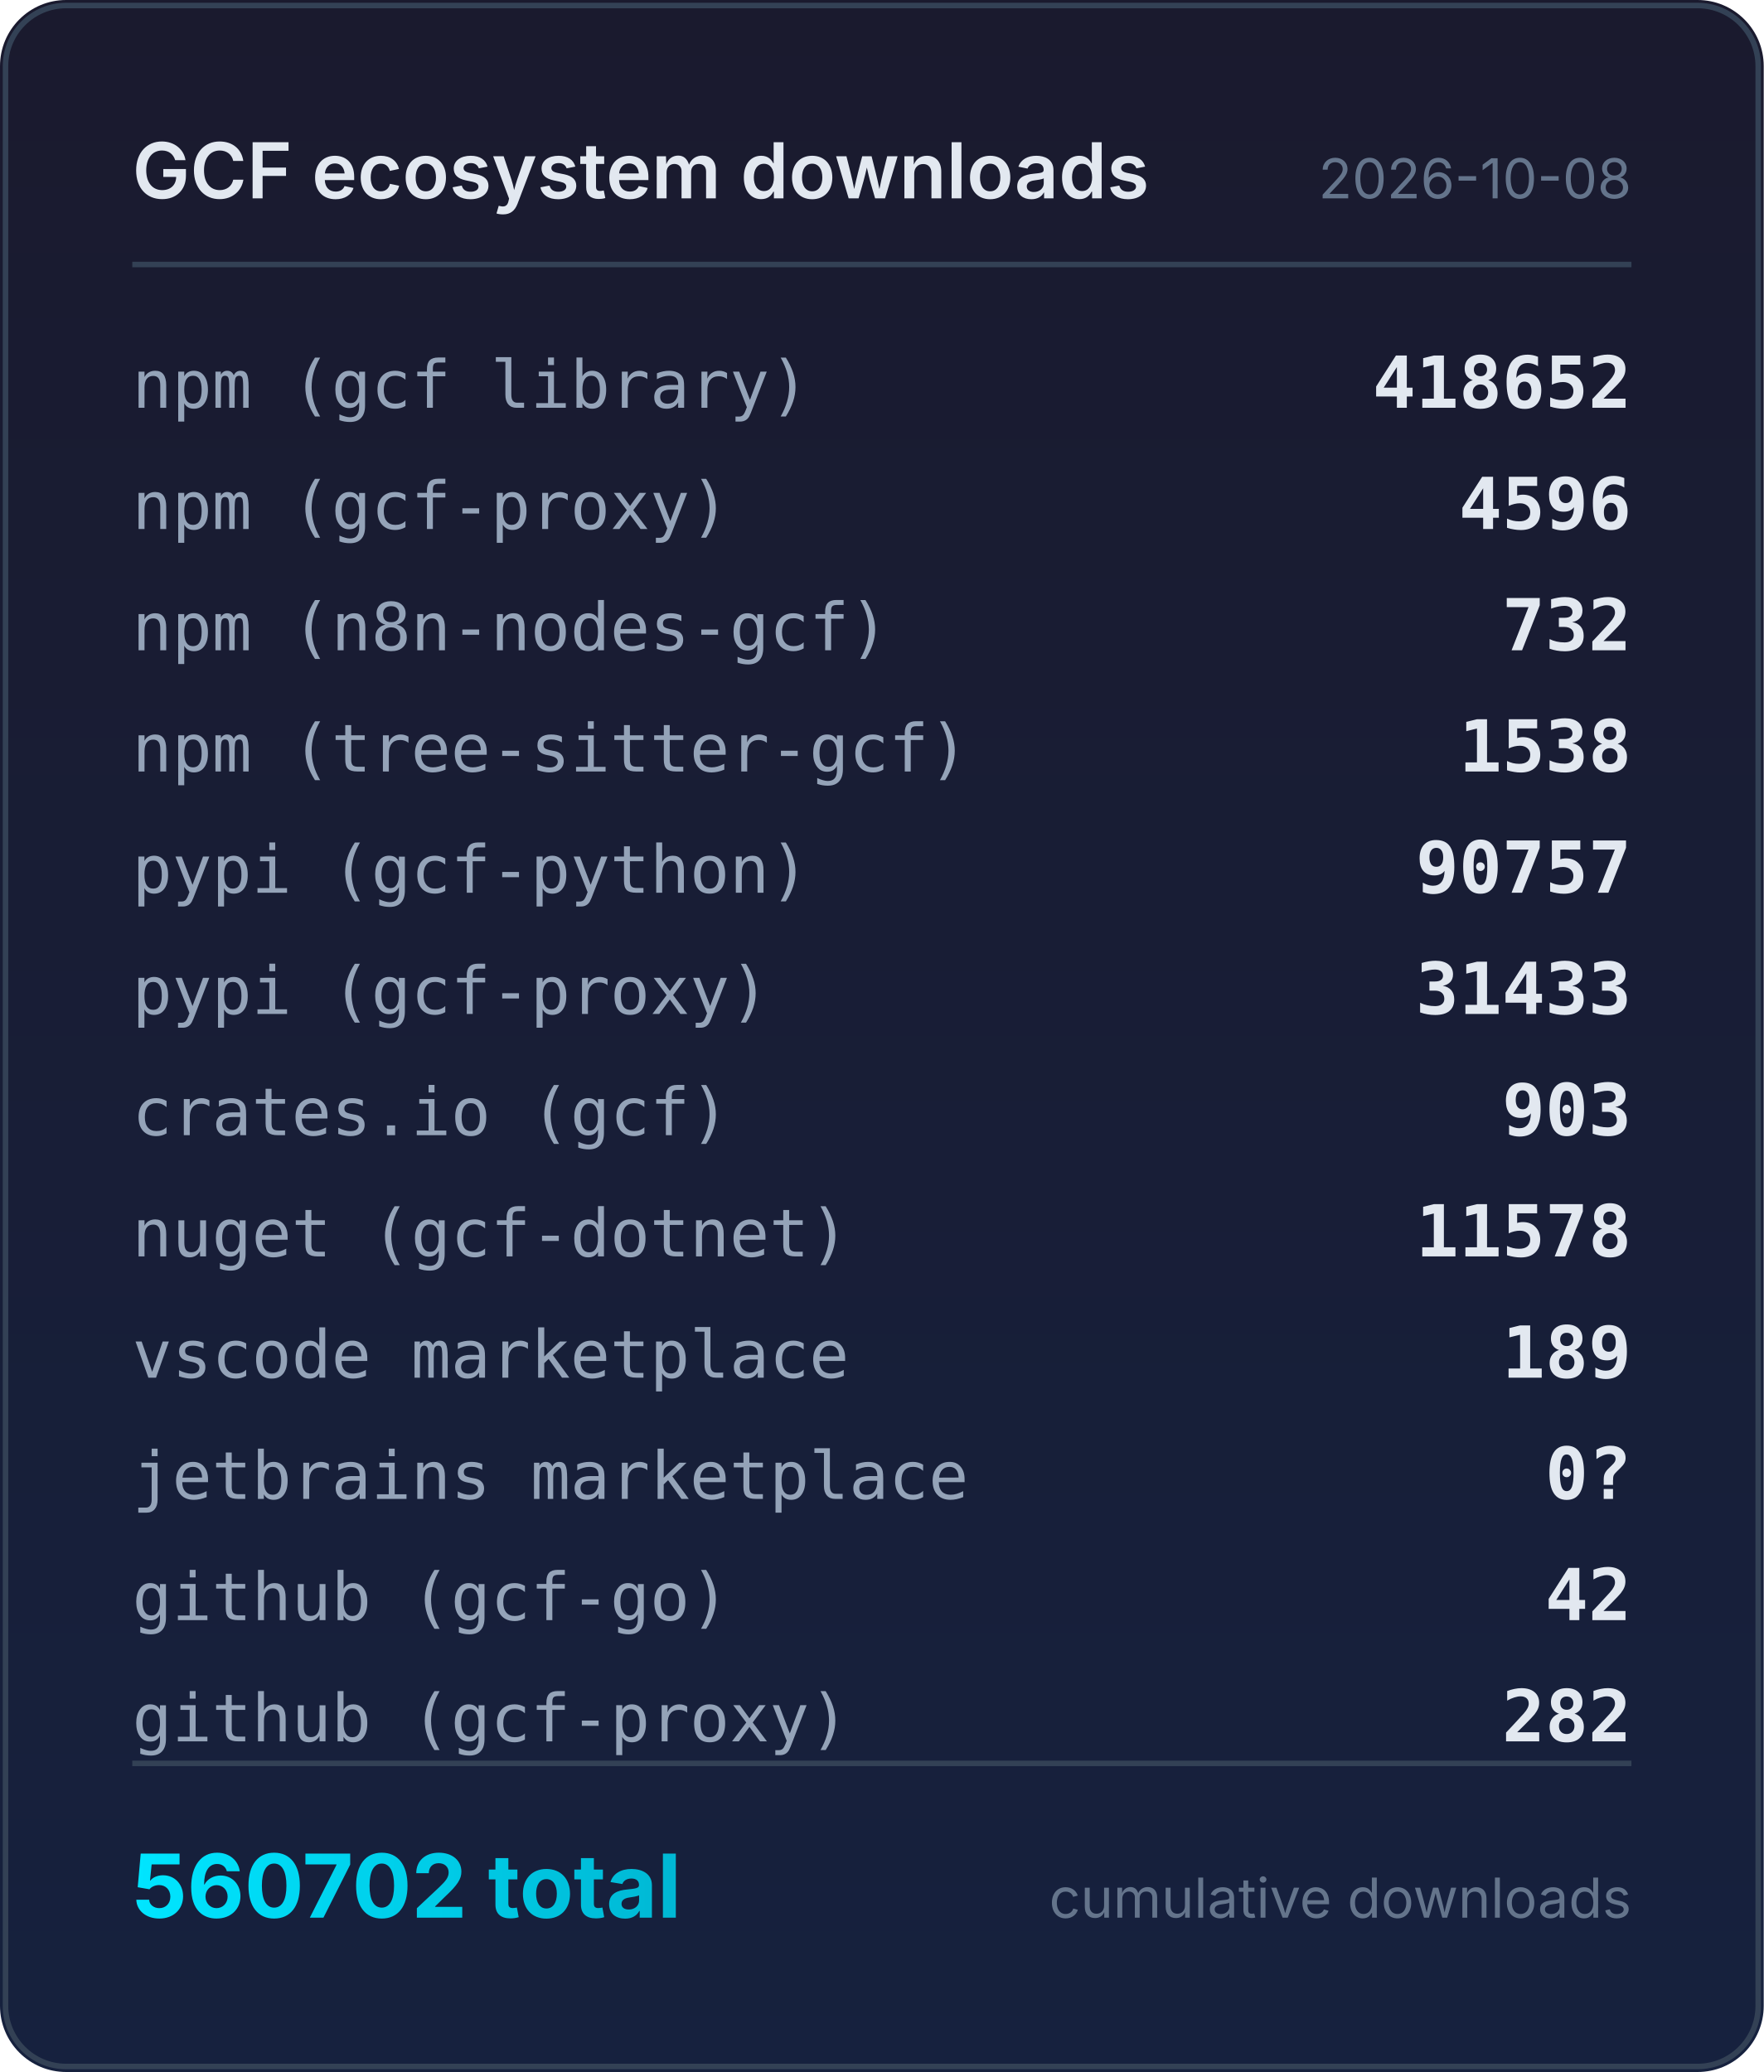
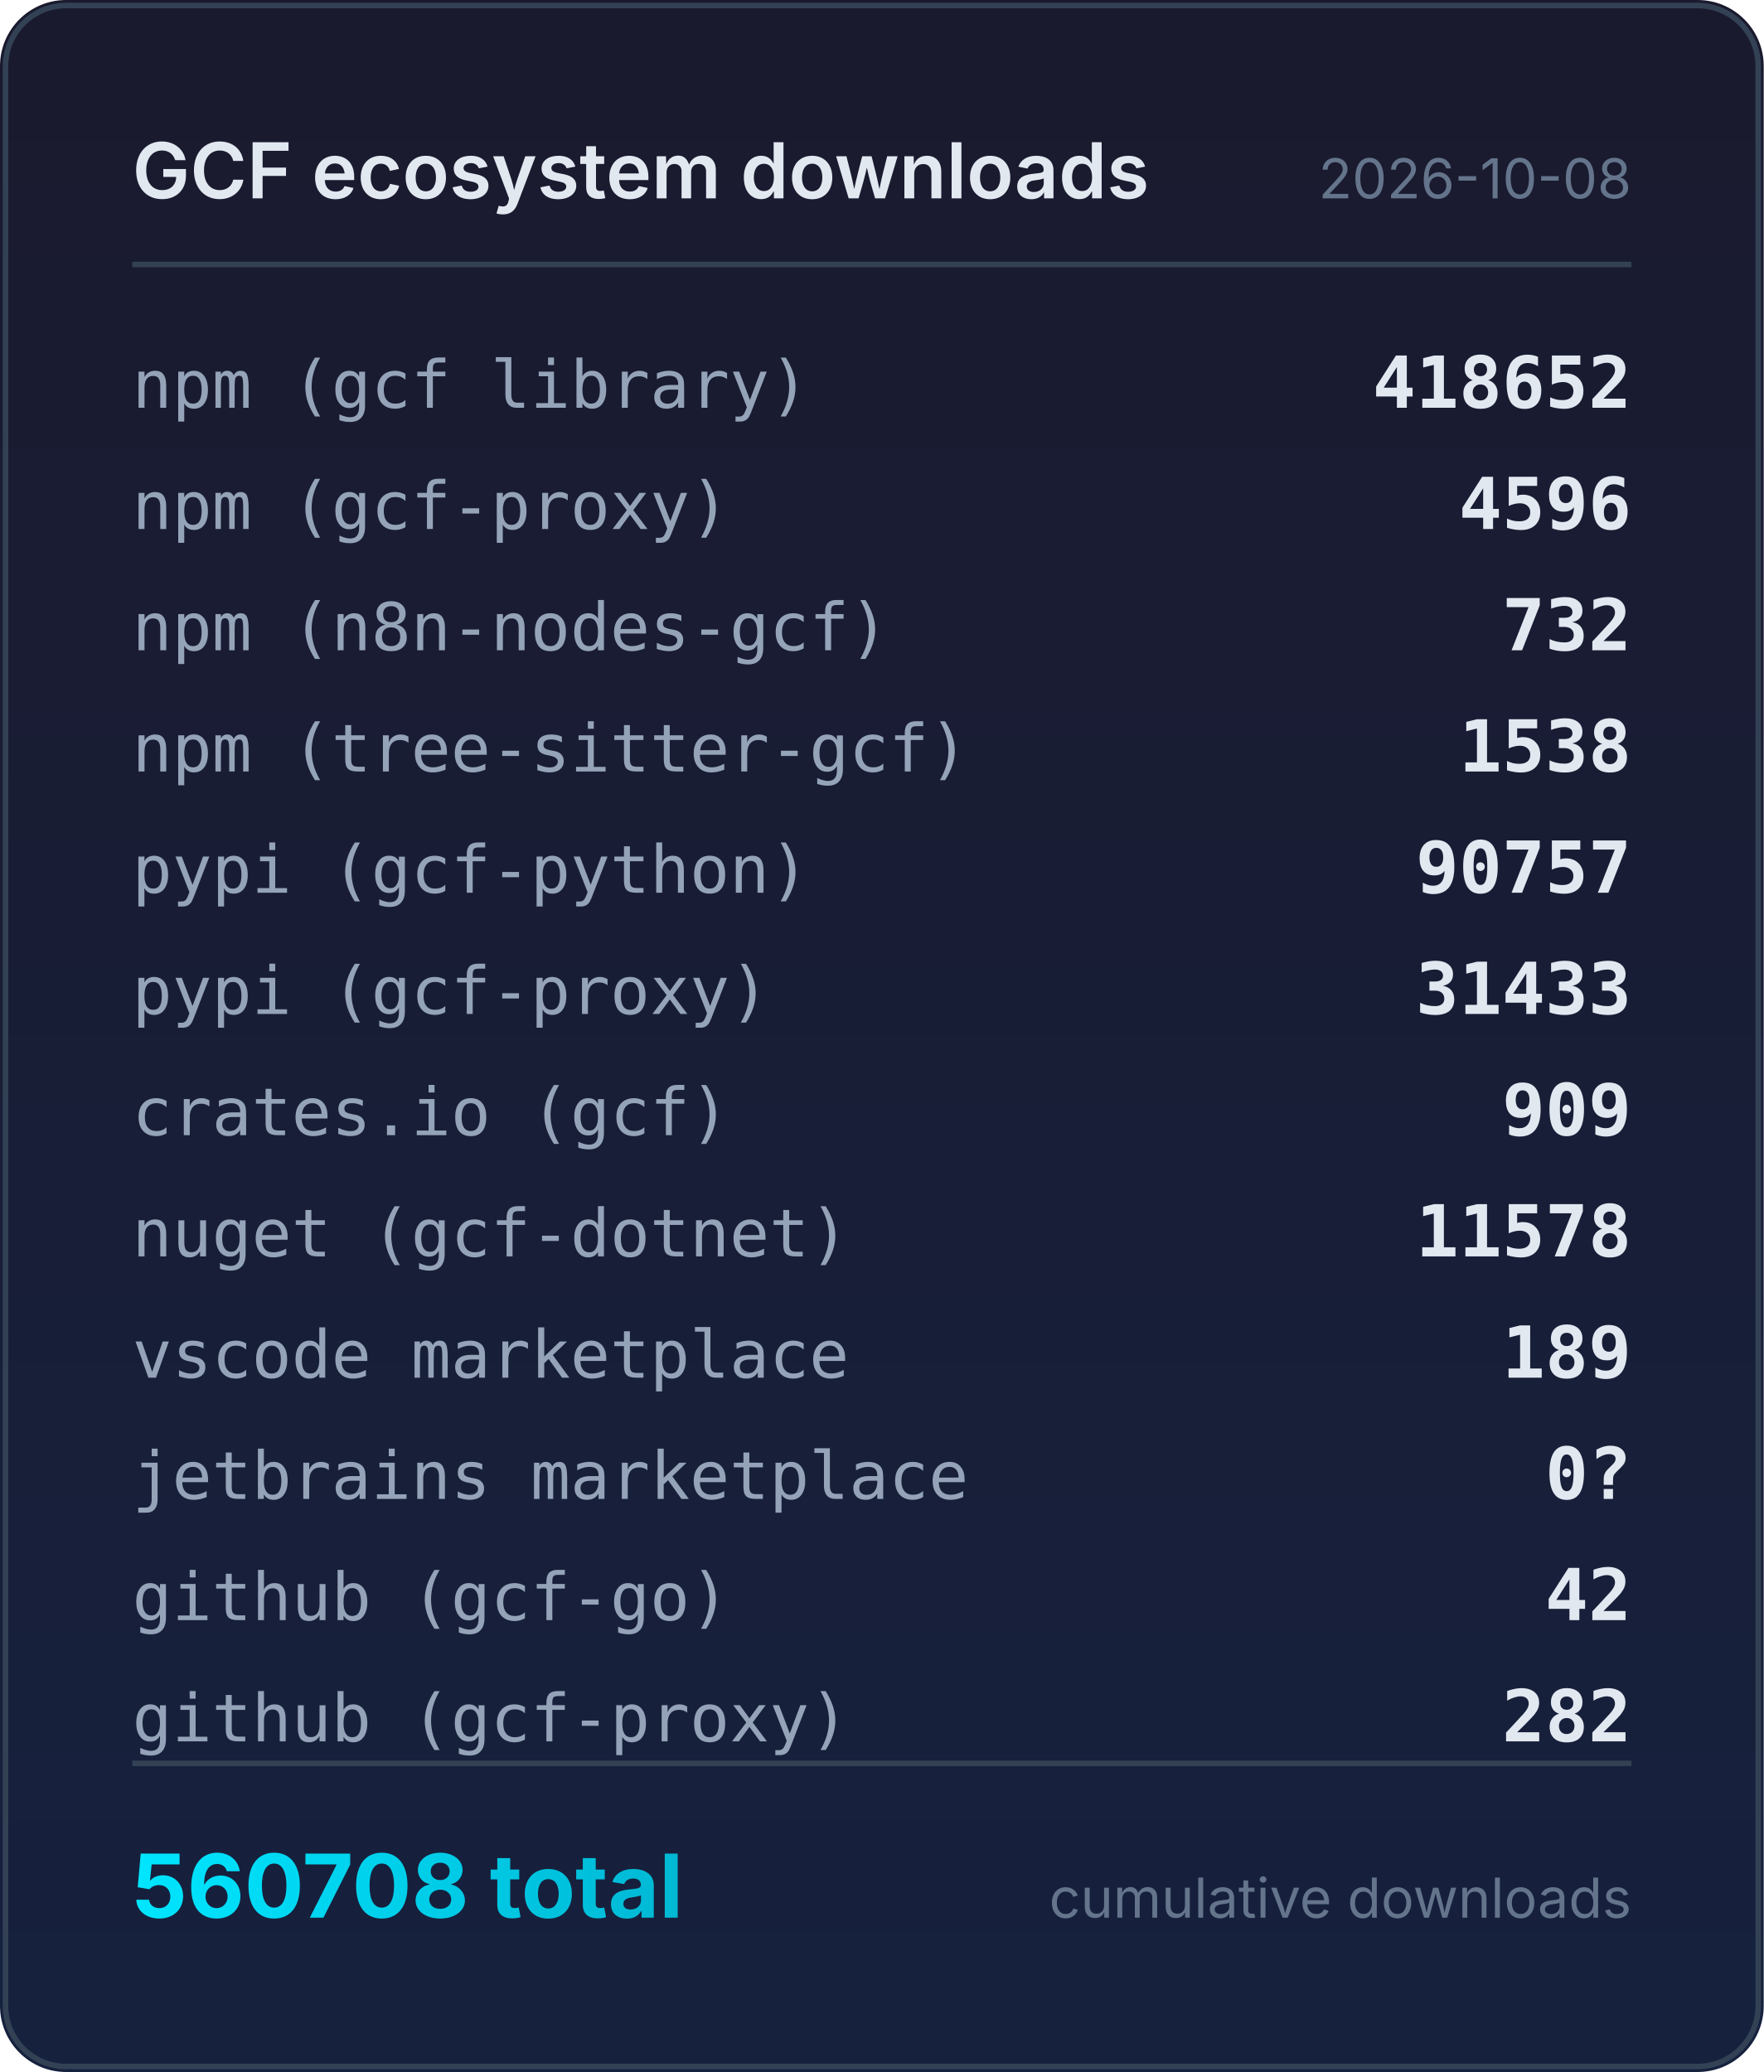
<svg xmlns="http://www.w3.org/2000/svg" width="320" height="376" viewBox="0 0 320 376">
  <defs>
    <linearGradient id="bg" x1="0" y1="0" x2="0" y2="1">
      <stop offset="0%" stop-color="#1a1a2e" />
      <stop offset="100%" stop-color="#16213e" />
    </linearGradient>
    <linearGradient id="accent" x1="0" y1="0" x2="1" y2="0">
      <stop offset="0%" stop-color="#00e5ff" />
      <stop offset="100%" stop-color="#00b8d4" />
    </linearGradient>
  </defs>
  <rect width="320" height="376" rx="12" fill="url(#bg)" />
  <rect x="1" y="1" width="318" height="374" rx="11" fill="none" stroke="#334155" stroke-width="1" />
  <text x="24" y="36" fill="#e2e8f0" font-family="system-ui,-apple-system,sans-serif" font-size="14" font-weight="600">GCF ecosystem downloads</text>
  <text x="296" y="36" fill="#64748b" font-family="system-ui,-apple-system,sans-serif" font-size="10" text-anchor="end">2026-10-08</text>
  <line x1="24" y1="48" x2="296" y2="48" stroke="#334155" stroke-width="1" />
  <text x="24" y="74" fill="#94a3b8" font-family="ui-monospace,monospace" font-size="12">npm (gcf library)</text>
  <text x="296" y="74" fill="#e2e8f0" font-family="ui-monospace,monospace" font-size="13" font-weight="600" text-anchor="end">418652</text>
  <text x="24" y="96" fill="#94a3b8" font-family="ui-monospace,monospace" font-size="12">npm (gcf-proxy)</text>
  <text x="296" y="96" fill="#e2e8f0" font-family="ui-monospace,monospace" font-size="13" font-weight="600" text-anchor="end">4596</text>
  <text x="24" y="118" fill="#94a3b8" font-family="ui-monospace,monospace" font-size="12">npm (n8n-nodes-gcf)</text>
  <text x="296" y="118" fill="#e2e8f0" font-family="ui-monospace,monospace" font-size="13" font-weight="600" text-anchor="end">732</text>
  <text x="24" y="140" fill="#94a3b8" font-family="ui-monospace,monospace" font-size="12">npm (tree-sitter-gcf)</text>
  <text x="296" y="140" fill="#e2e8f0" font-family="ui-monospace,monospace" font-size="13" font-weight="600" text-anchor="end">1538</text>
  <text x="24" y="162" fill="#94a3b8" font-family="ui-monospace,monospace" font-size="12">pypi (gcf-python)</text>
  <text x="296" y="162" fill="#e2e8f0" font-family="ui-monospace,monospace" font-size="13" font-weight="600" text-anchor="end">90757</text>
  <text x="24" y="184" fill="#94a3b8" font-family="ui-monospace,monospace" font-size="12">pypi (gcf-proxy)</text>
  <text x="296" y="184" fill="#e2e8f0" font-family="ui-monospace,monospace" font-size="13" font-weight="600" text-anchor="end">31433</text>
  <text x="24" y="206" fill="#94a3b8" font-family="ui-monospace,monospace" font-size="12">crates.io (gcf)</text>
-   <text x="296" y="206" fill="#e2e8f0" font-family="ui-monospace,monospace" font-size="13" font-weight="600" text-anchor="end">903</text>
+   <text x="296" y="206" fill="#e2e8f0" font-family="ui-monospace,monospace" font-size="13" font-weight="600" text-anchor="end">909</text>
  <text x="24" y="228" fill="#94a3b8" font-family="ui-monospace,monospace" font-size="12">nuget (gcf-dotnet)</text>
  <text x="296" y="228" fill="#e2e8f0" font-family="ui-monospace,monospace" font-size="13" font-weight="600" text-anchor="end">11578</text>
  <text x="24" y="250" fill="#94a3b8" font-family="ui-monospace,monospace" font-size="12">vscode marketplace</text>
  <text x="296" y="250" fill="#e2e8f0" font-family="ui-monospace,monospace" font-size="13" font-weight="600" text-anchor="end">189</text>
  <text x="24" y="272" fill="#94a3b8" font-family="ui-monospace,monospace" font-size="12">jetbrains marketplace</text>
  <text x="296" y="272" fill="#e2e8f0" font-family="ui-monospace,monospace" font-size="13" font-weight="600" text-anchor="end">0?</text>
  <text x="24" y="294" fill="#94a3b8" font-family="ui-monospace,monospace" font-size="12">github (gcf-go)</text>
  <text x="296" y="294" fill="#e2e8f0" font-family="ui-monospace,monospace" font-size="13" font-weight="600" text-anchor="end">42</text>
  <text x="24" y="316" fill="#94a3b8" font-family="ui-monospace,monospace" font-size="12">github (gcf-proxy)</text>
  <text x="296" y="316" fill="#e2e8f0" font-family="ui-monospace,monospace" font-size="13" font-weight="600" text-anchor="end">282</text>
  <line x1="24" y1="320" x2="296" y2="320" stroke="#334155" stroke-width="1" />
-   <text x="24" y="348" fill="url(#accent)" font-family="system-ui,-apple-system,sans-serif" font-size="16" font-weight="700">560702 total</text>
+   <text x="24" y="348" fill="url(#accent)" font-family="system-ui,-apple-system,sans-serif" font-size="16" font-weight="700">560708 total</text>
  <text x="296" y="348" fill="#64748b" font-family="system-ui,-apple-system,sans-serif" font-size="10" text-anchor="end">cumulative downloads</text>
</svg>
